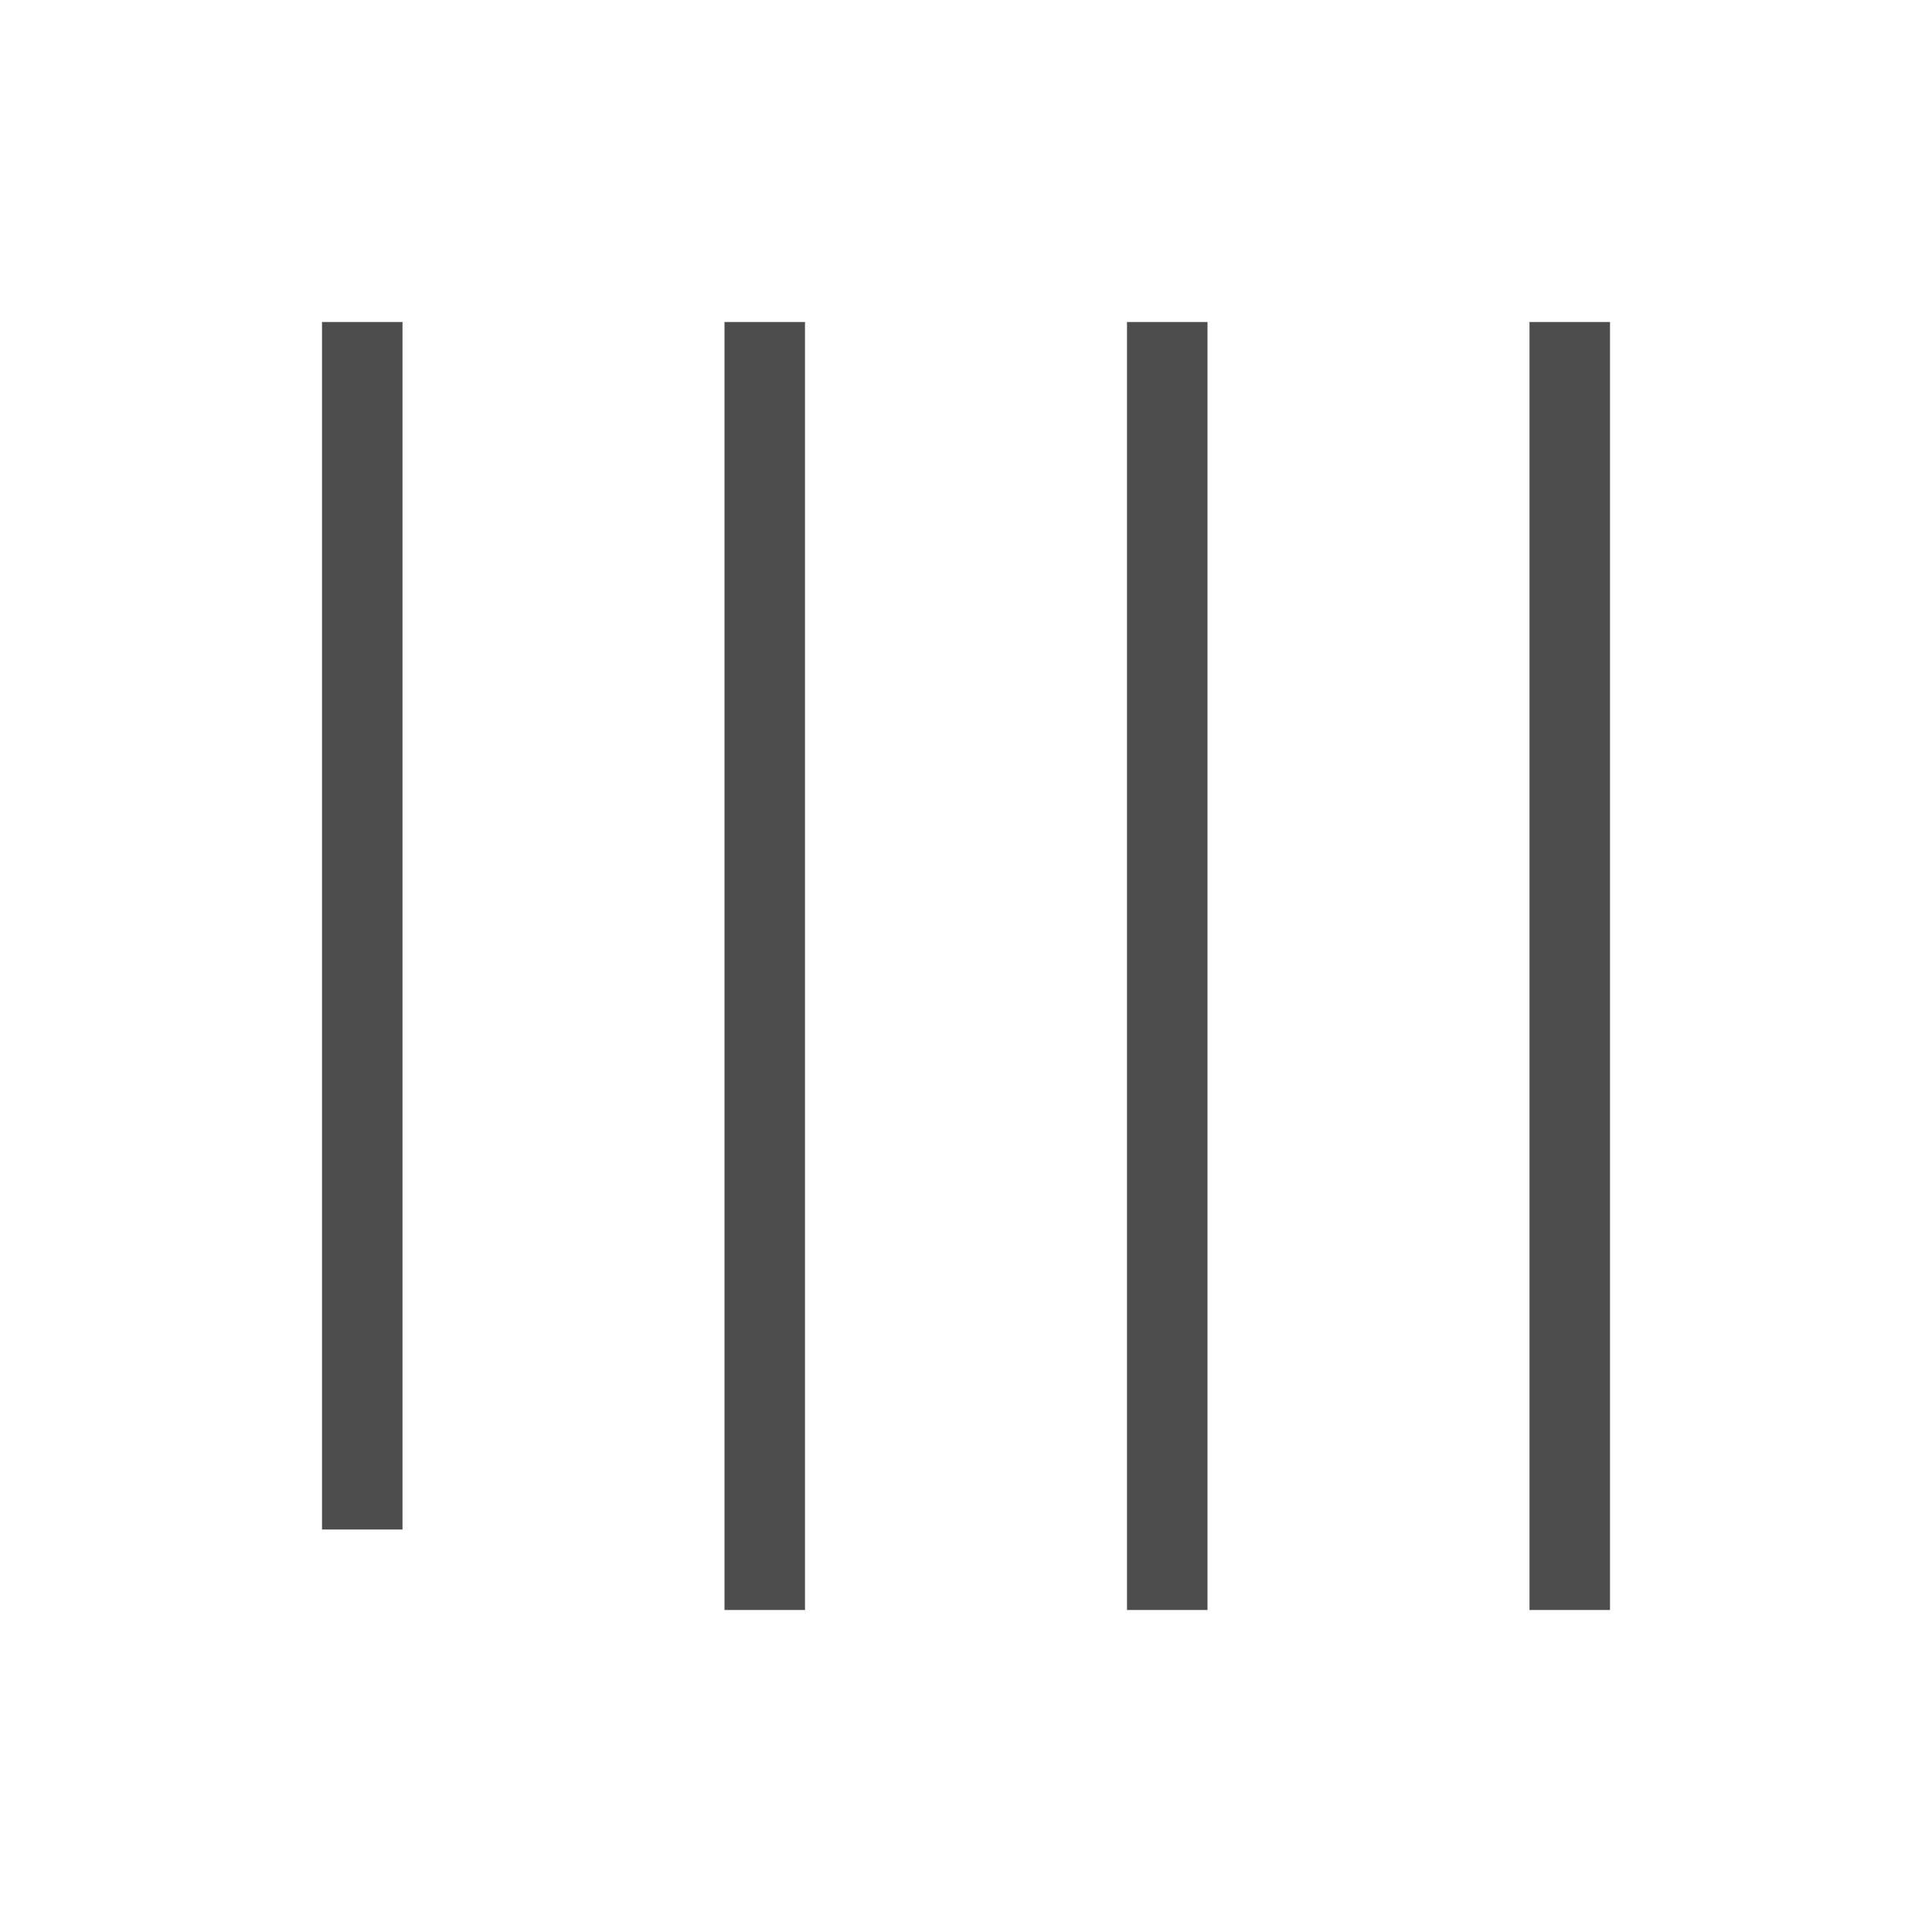
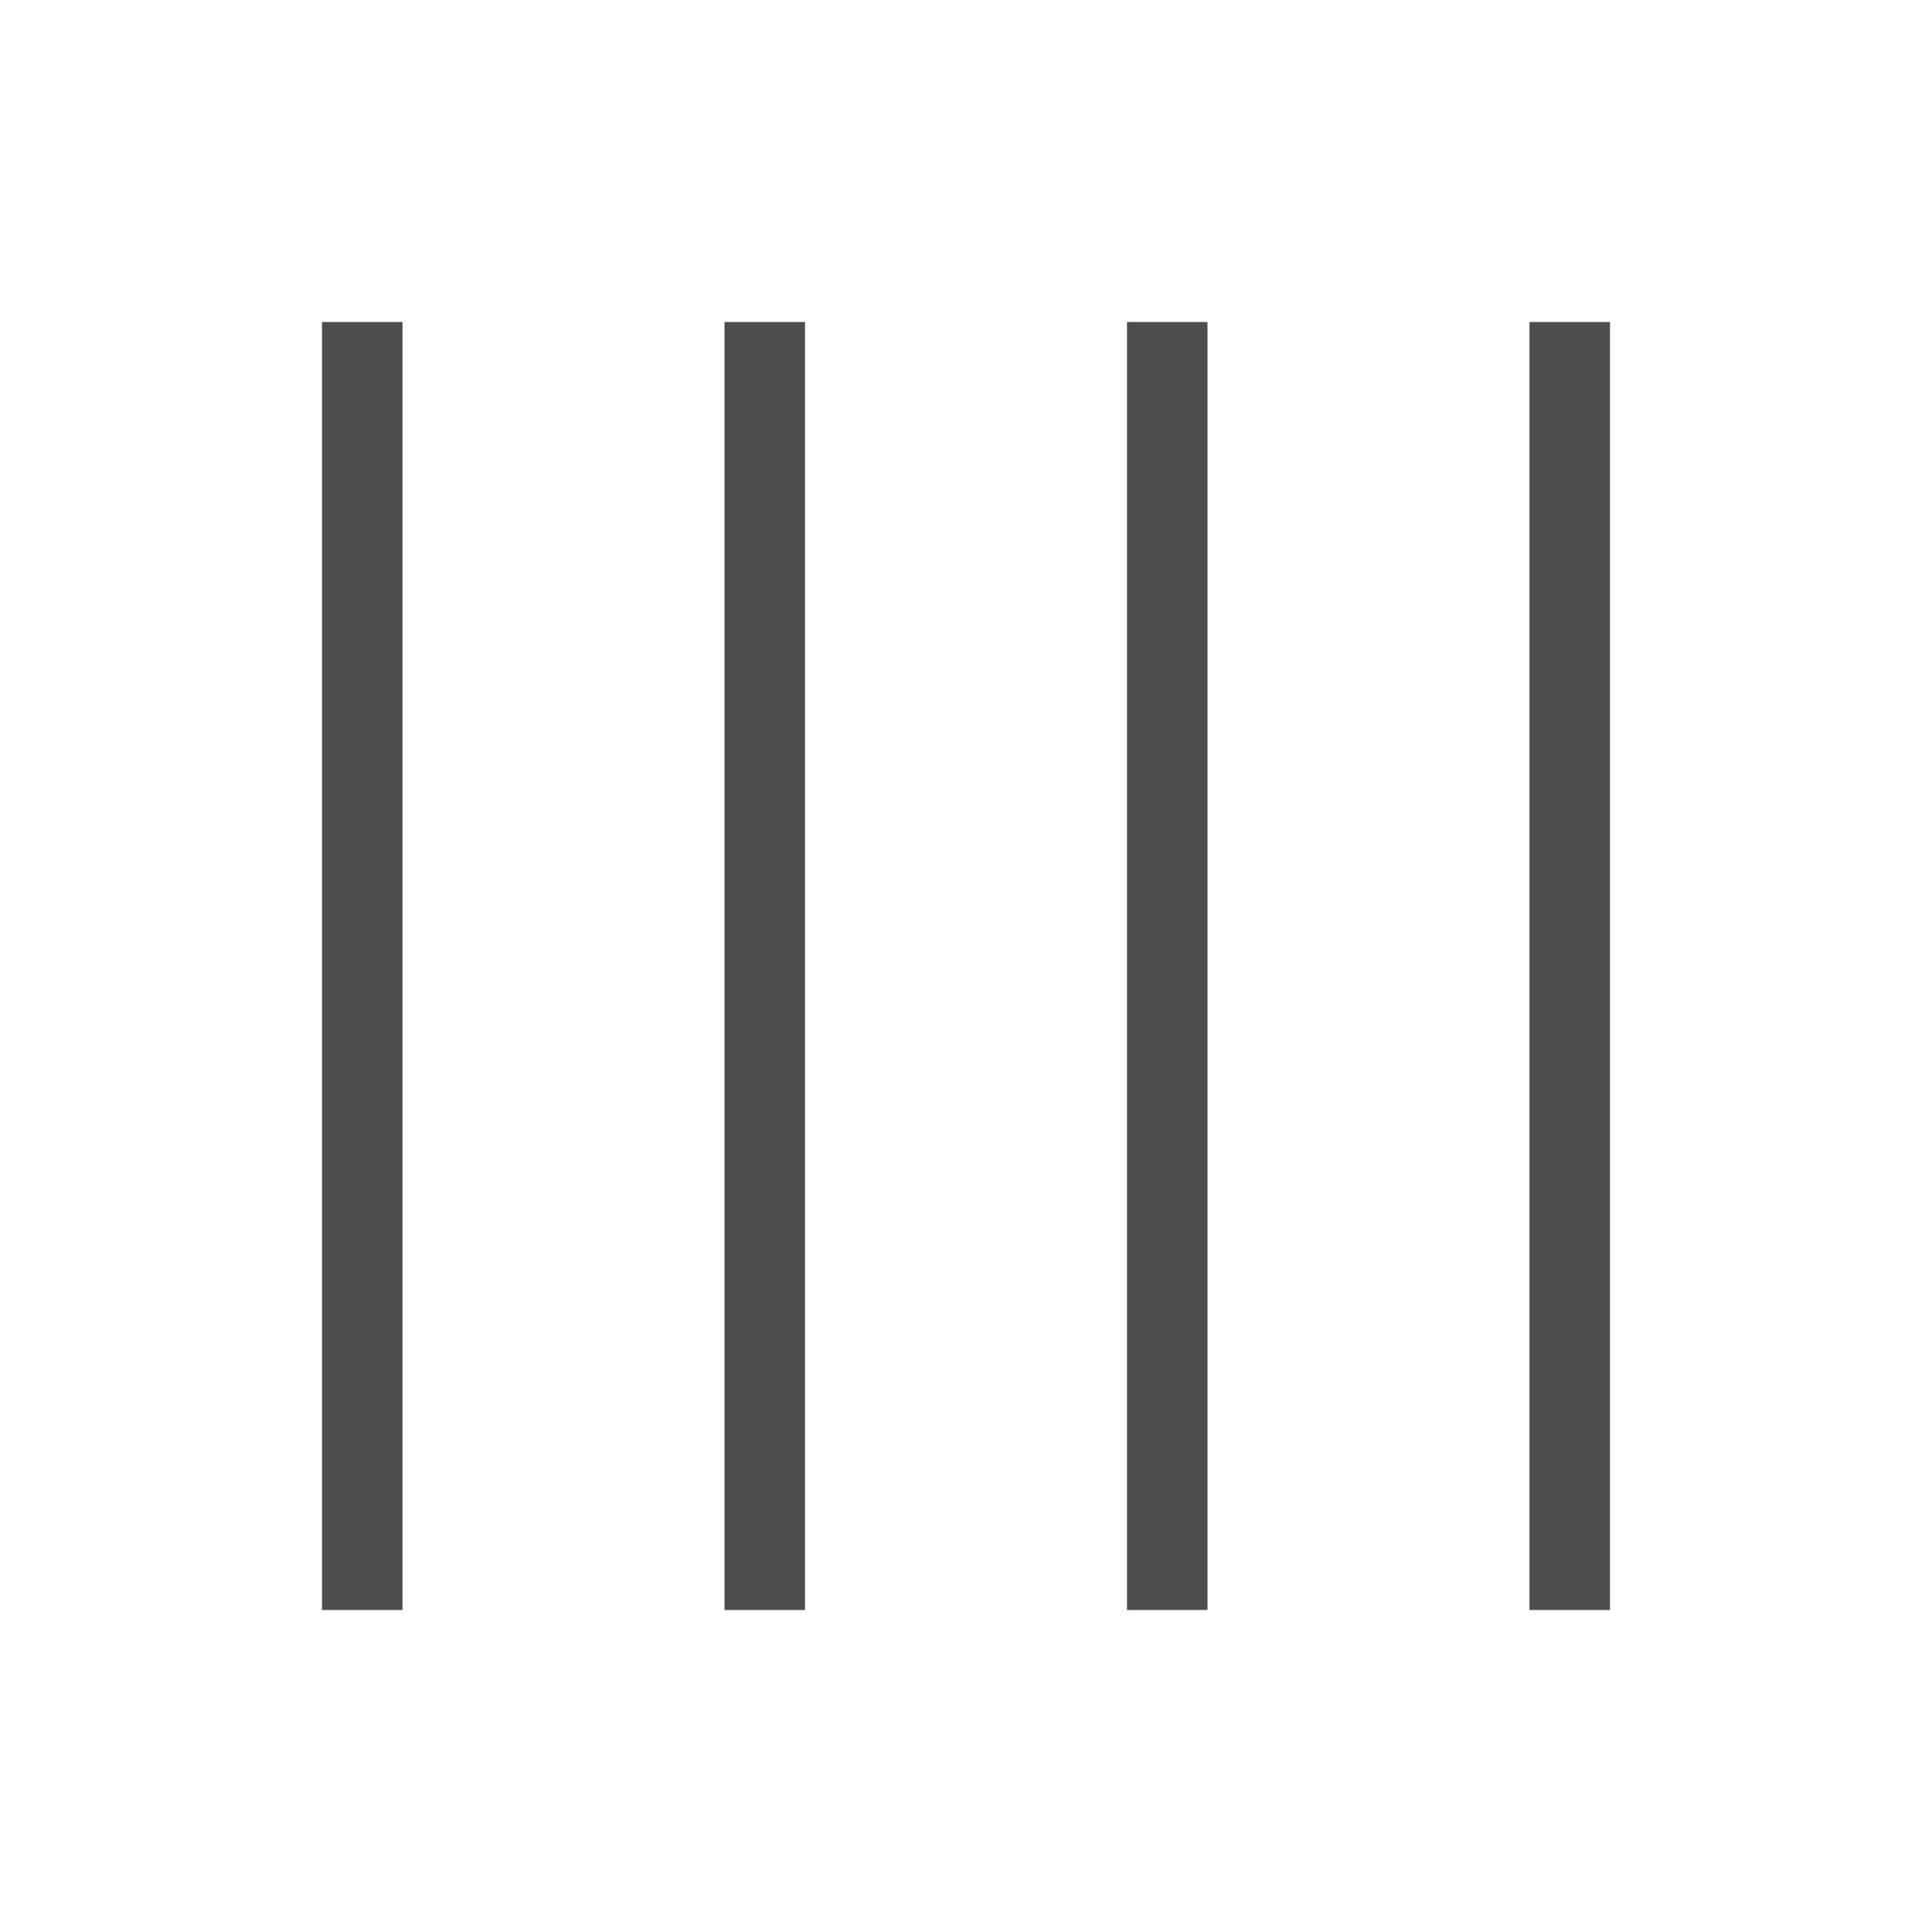
<svg xmlns="http://www.w3.org/2000/svg" width="24" height="24" id="svg3760" version="1.1">
  <defs id="defs3762" />
  <g id="layer1" transform="translate(-552.7225,-582.1193)">
-     <path style="color:#000000;fill:#4d4d4d;fill-opacity:1;fill-rule:nonzero;stroke:none;stroke-width:1;marker:none;visibility:visible;display:inline;overflow:visible;enable-background:accumulate" d="M 4 4 L 4 19 L 5 19 L 5 4 L 4 4 z M 9 4 L 9 20 L 10 20 L 10 4 L 9 4 z M 14 4 L 14 20 L 15 20 L 15 4 L 14 4 z M 19 4 L 19 20 L 20 20 L 20 4 L 19 4 z " transform="translate(552.7225,582.1193)" id="rect3988" />
+     <path style="color:#000000;fill:#4d4d4d;fill-opacity:1;fill-rule:nonzero;stroke:none;stroke-width:1;marker:none;visibility:visible;display:inline;overflow:visible;enable-background:accumulate" d="M 4 4 L 4 19 L 4 20 L 5 20 L 5 19 L 5 4 L 4 4 z M 9 4 L 9 20 L 10 20 L 10 4 L 9 4 z M 14 4 L 14 20 L 15 20 L 15 4 L 14 4 z M 19 4 L 19 20 L 20 20 L 20 4 L 19 4 z " transform="translate(552.7225,582.1193)" id="rect3988" />
  </g>
</svg>
